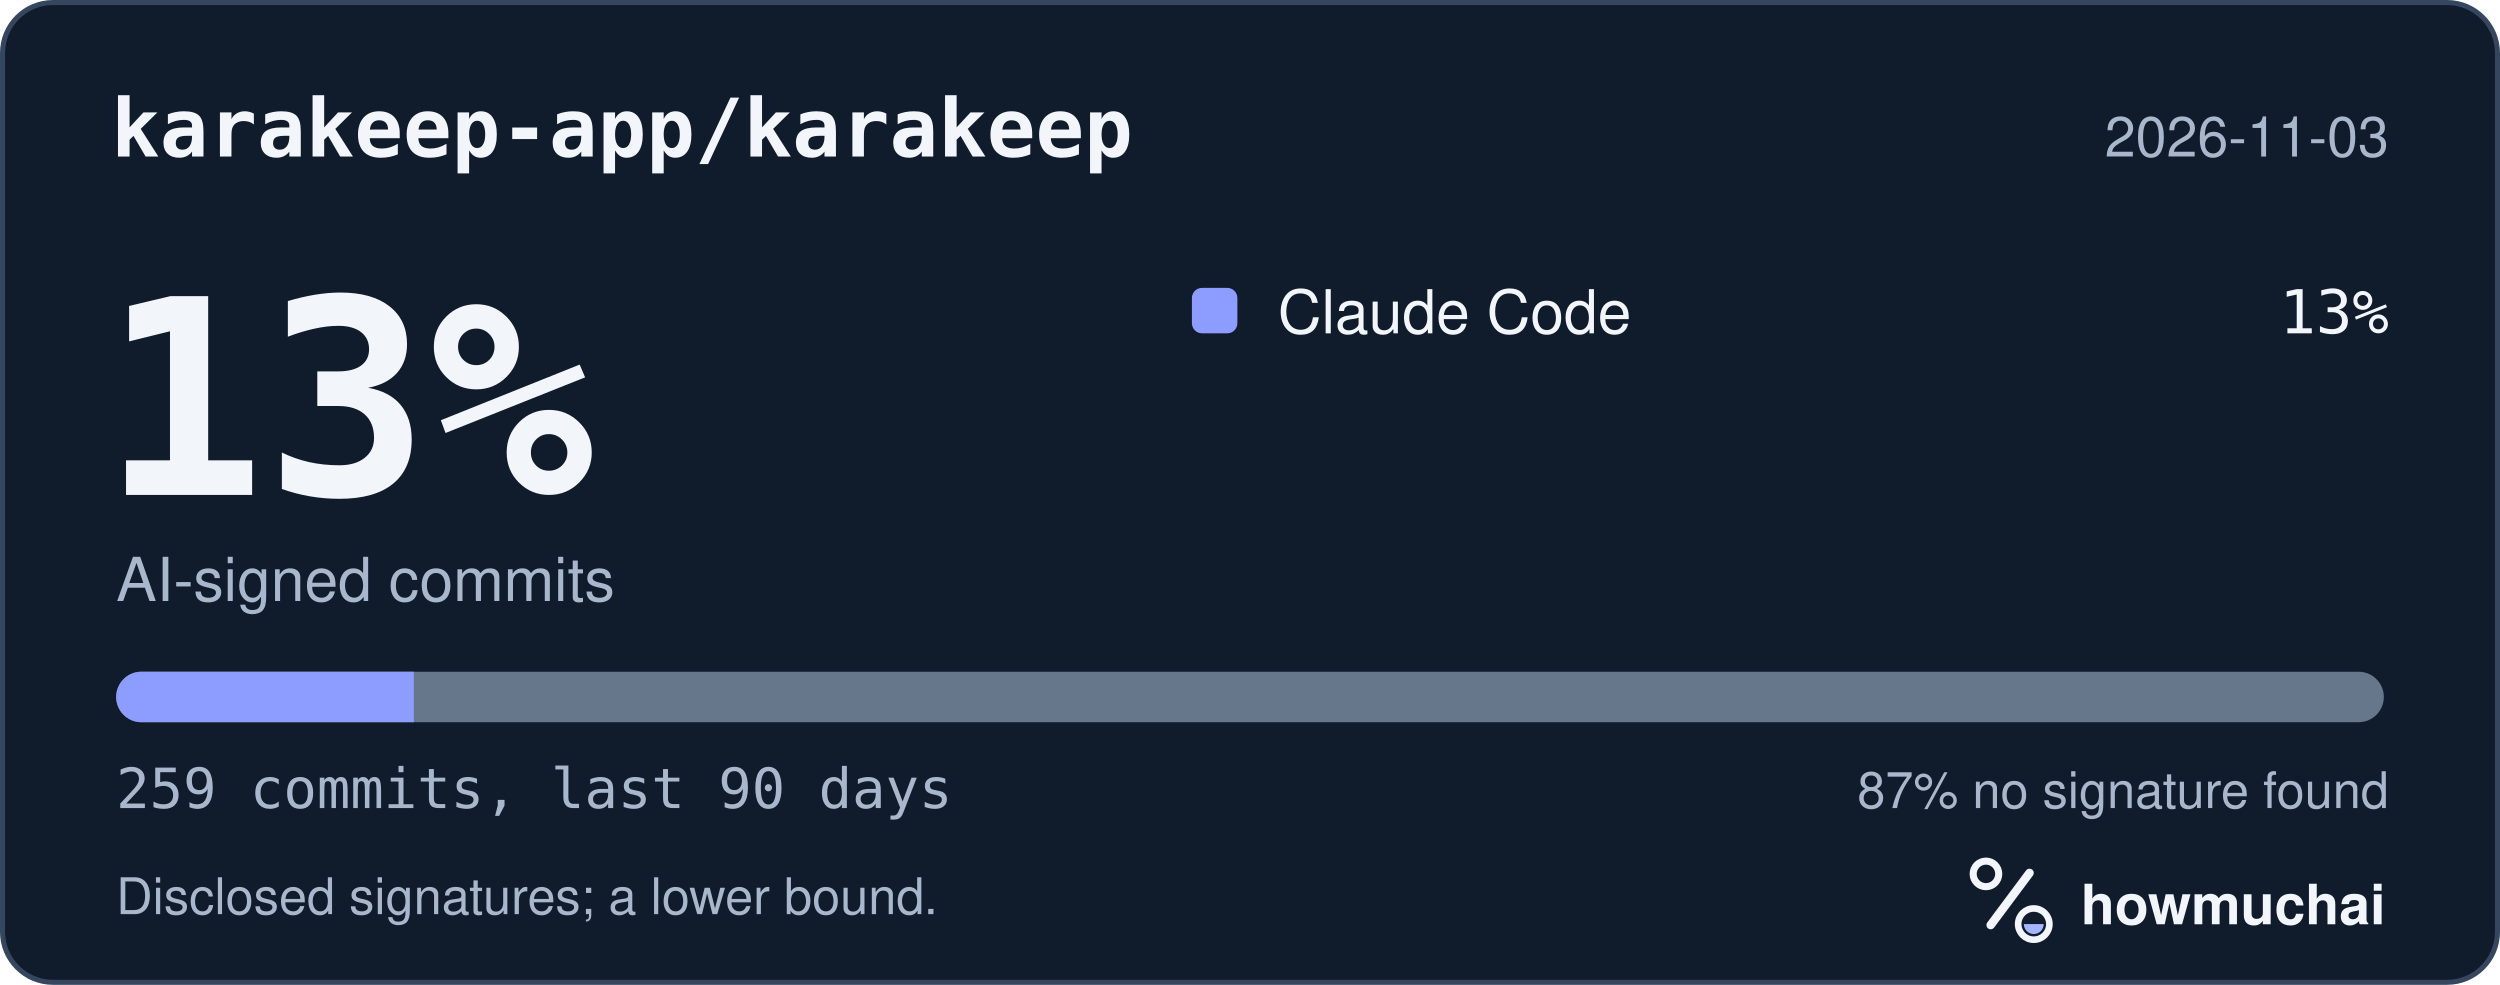
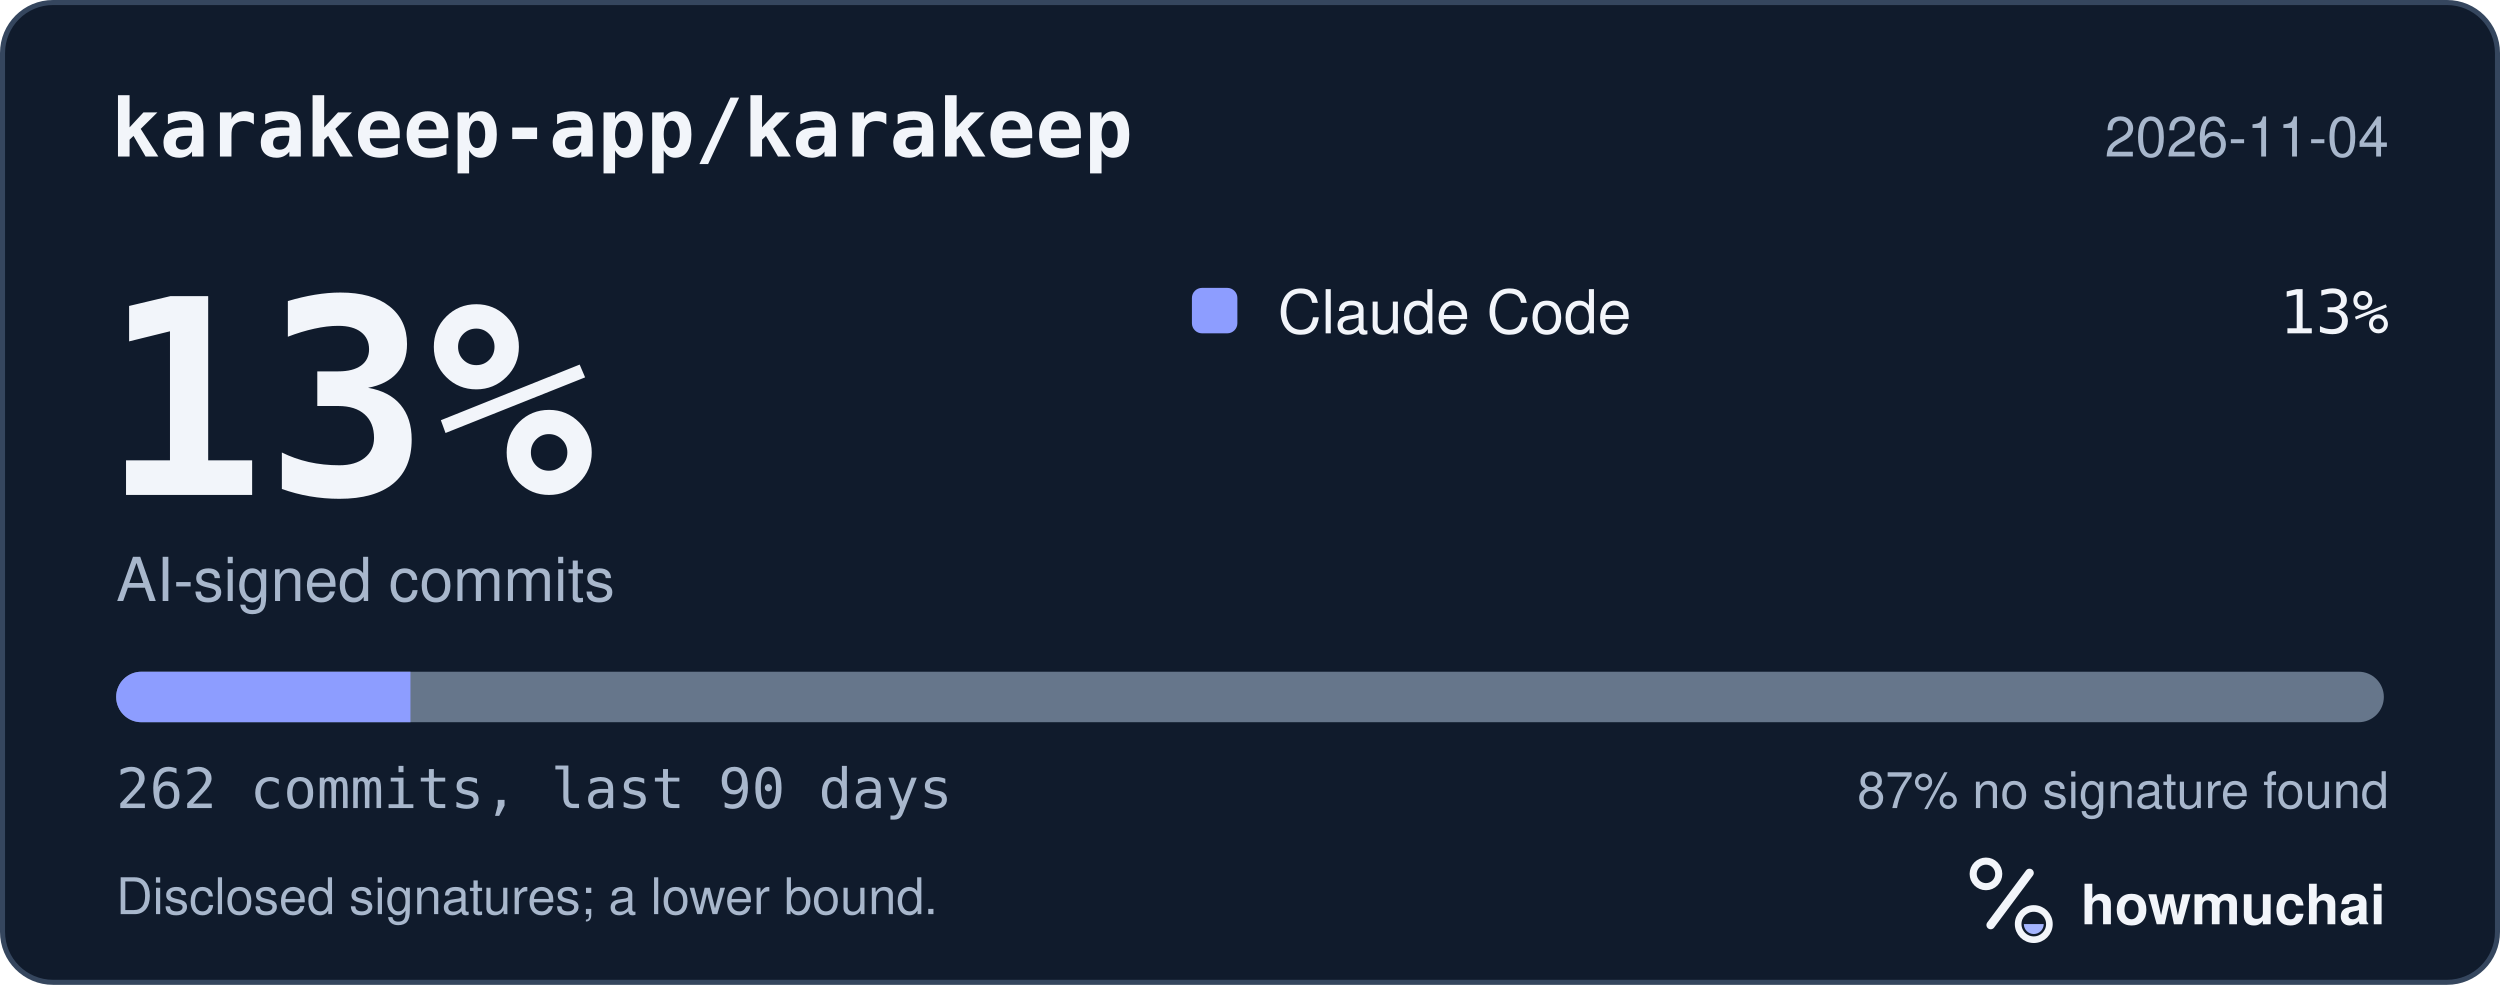
<svg xmlns="http://www.w3.org/2000/svg" width="495" height="195" viewBox="0 0 495 195" role="img" aria-labelledby="hm-t hm-d">
  <rect x="0.5" y="0.5" width="494" height="194" rx="10" fill="#101B2C" stroke="#35465E" />
  <text x="22" y="31" fill="#F2F5FA" font-family="ui-monospace, SF Mono, Menlo, Consolas, IBM Plex Mono, monospace" font-size="16" font-weight="600">karakeep-app/karakeep</text>
-   <text x="473" y="31" fill="#A8B7CC" font-family="-apple-system, BlinkMacSystemFont, Segoe UI, Helvetica, Arial, Fira Sans, sans-serif" font-size="11" text-anchor="end">2026-11-03</text>
+   <text x="473" y="31" fill="#A8B7CC" font-family="-apple-system, BlinkMacSystemFont, Segoe UI, Helvetica, Arial, Fira Sans, sans-serif" font-size="11" text-anchor="end">2026-11-04</text>
  <text x="20" y="98" fill="#F2F5FA" font-family="ui-monospace, SF Mono, Menlo, Consolas, IBM Plex Mono, monospace" font-size="54" font-weight="700">13%</text>
  <text x="23" y="119" fill="#A8B7CC" font-family="-apple-system, BlinkMacSystemFont, Segoe UI, Helvetica, Arial, Fira Sans, sans-serif" font-size="12">AI-signed commits</text>
  <rect x="236" y="57" width="9" height="9" rx="2" fill="#8D9DFF" />
  <text x="253" y="66" fill="#F2F5FA" font-family="-apple-system, BlinkMacSystemFont, Segoe UI, Helvetica, Arial, Fira Sans, sans-serif" font-size="12">Claude Code</text>
  <text x="473" y="66" fill="#F2F5FA" font-family="ui-monospace, SF Mono, Menlo, Consolas, IBM Plex Mono, monospace" font-size="12" text-anchor="end">13%</text>
  <defs>
    <clipPath id="hm-bar">
      <rect x="23" y="133" width="449" height="10" rx="5" />
    </clipPath>
  </defs>
  <rect x="23" y="133" width="449" height="10" rx="5" fill="#66768B" />
  <g clip-path="url(#hm-bar)">
-     <rect x="23.00" y="133" width="58.94" height="10" fill="#8D9DFF" />
+     <rect x="23.00" y="133" width="58.27" height="10" fill="#8D9DFF" />
  </g>
-   <text x="23" y="160" fill="#A8B7CC" font-family="ui-monospace, SF Mono, Menlo, Consolas, IBM Plex Mono, monospace" font-size="11">259 commits, last 90 days</text>
+   <text x="23" y="160" fill="#A8B7CC" font-family="ui-monospace, SF Mono, Menlo, Consolas, IBM Plex Mono, monospace" font-size="11">262 commits, last 90 days</text>
  <text x="473" y="160" fill="#A8B7CC" font-family="-apple-system, BlinkMacSystemFont, Segoe UI, Helvetica, Arial, Fira Sans, sans-serif" font-size="10" text-anchor="end">87% no signature found</text>
  <text x="23" y="181" fill="#A8B7CC" font-family="-apple-system, BlinkMacSystemFont, Segoe UI, Helvetica, Arial, Fira Sans, sans-serif" font-size="10">Disclosed signatures; a lower bound.</text>
  <g transform="translate(386 166) scale(0.046875)">
    <circle cx="154" cy="150" r="54" fill="none" stroke="#F2F5FA" stroke-width="30" />
    <path d="M174 366 338 146" fill="none" stroke="#F2F5FA" stroke-width="36" stroke-linecap="round" />
    <circle cx="356" cy="362" r="66" fill="none" stroke="#F2F5FA" stroke-width="28" />
    <path d="M314 362a42 42 0 0 0 84 0Z" fill="#A4B5FF" />
  </g>
  <text x="412" y="183" fill="#F2F5FA" font-family="-apple-system, BlinkMacSystemFont, Segoe UI, Helvetica, Arial, Fira Sans, sans-serif" font-size="11" font-weight="650">howmuchai</text>
</svg>
